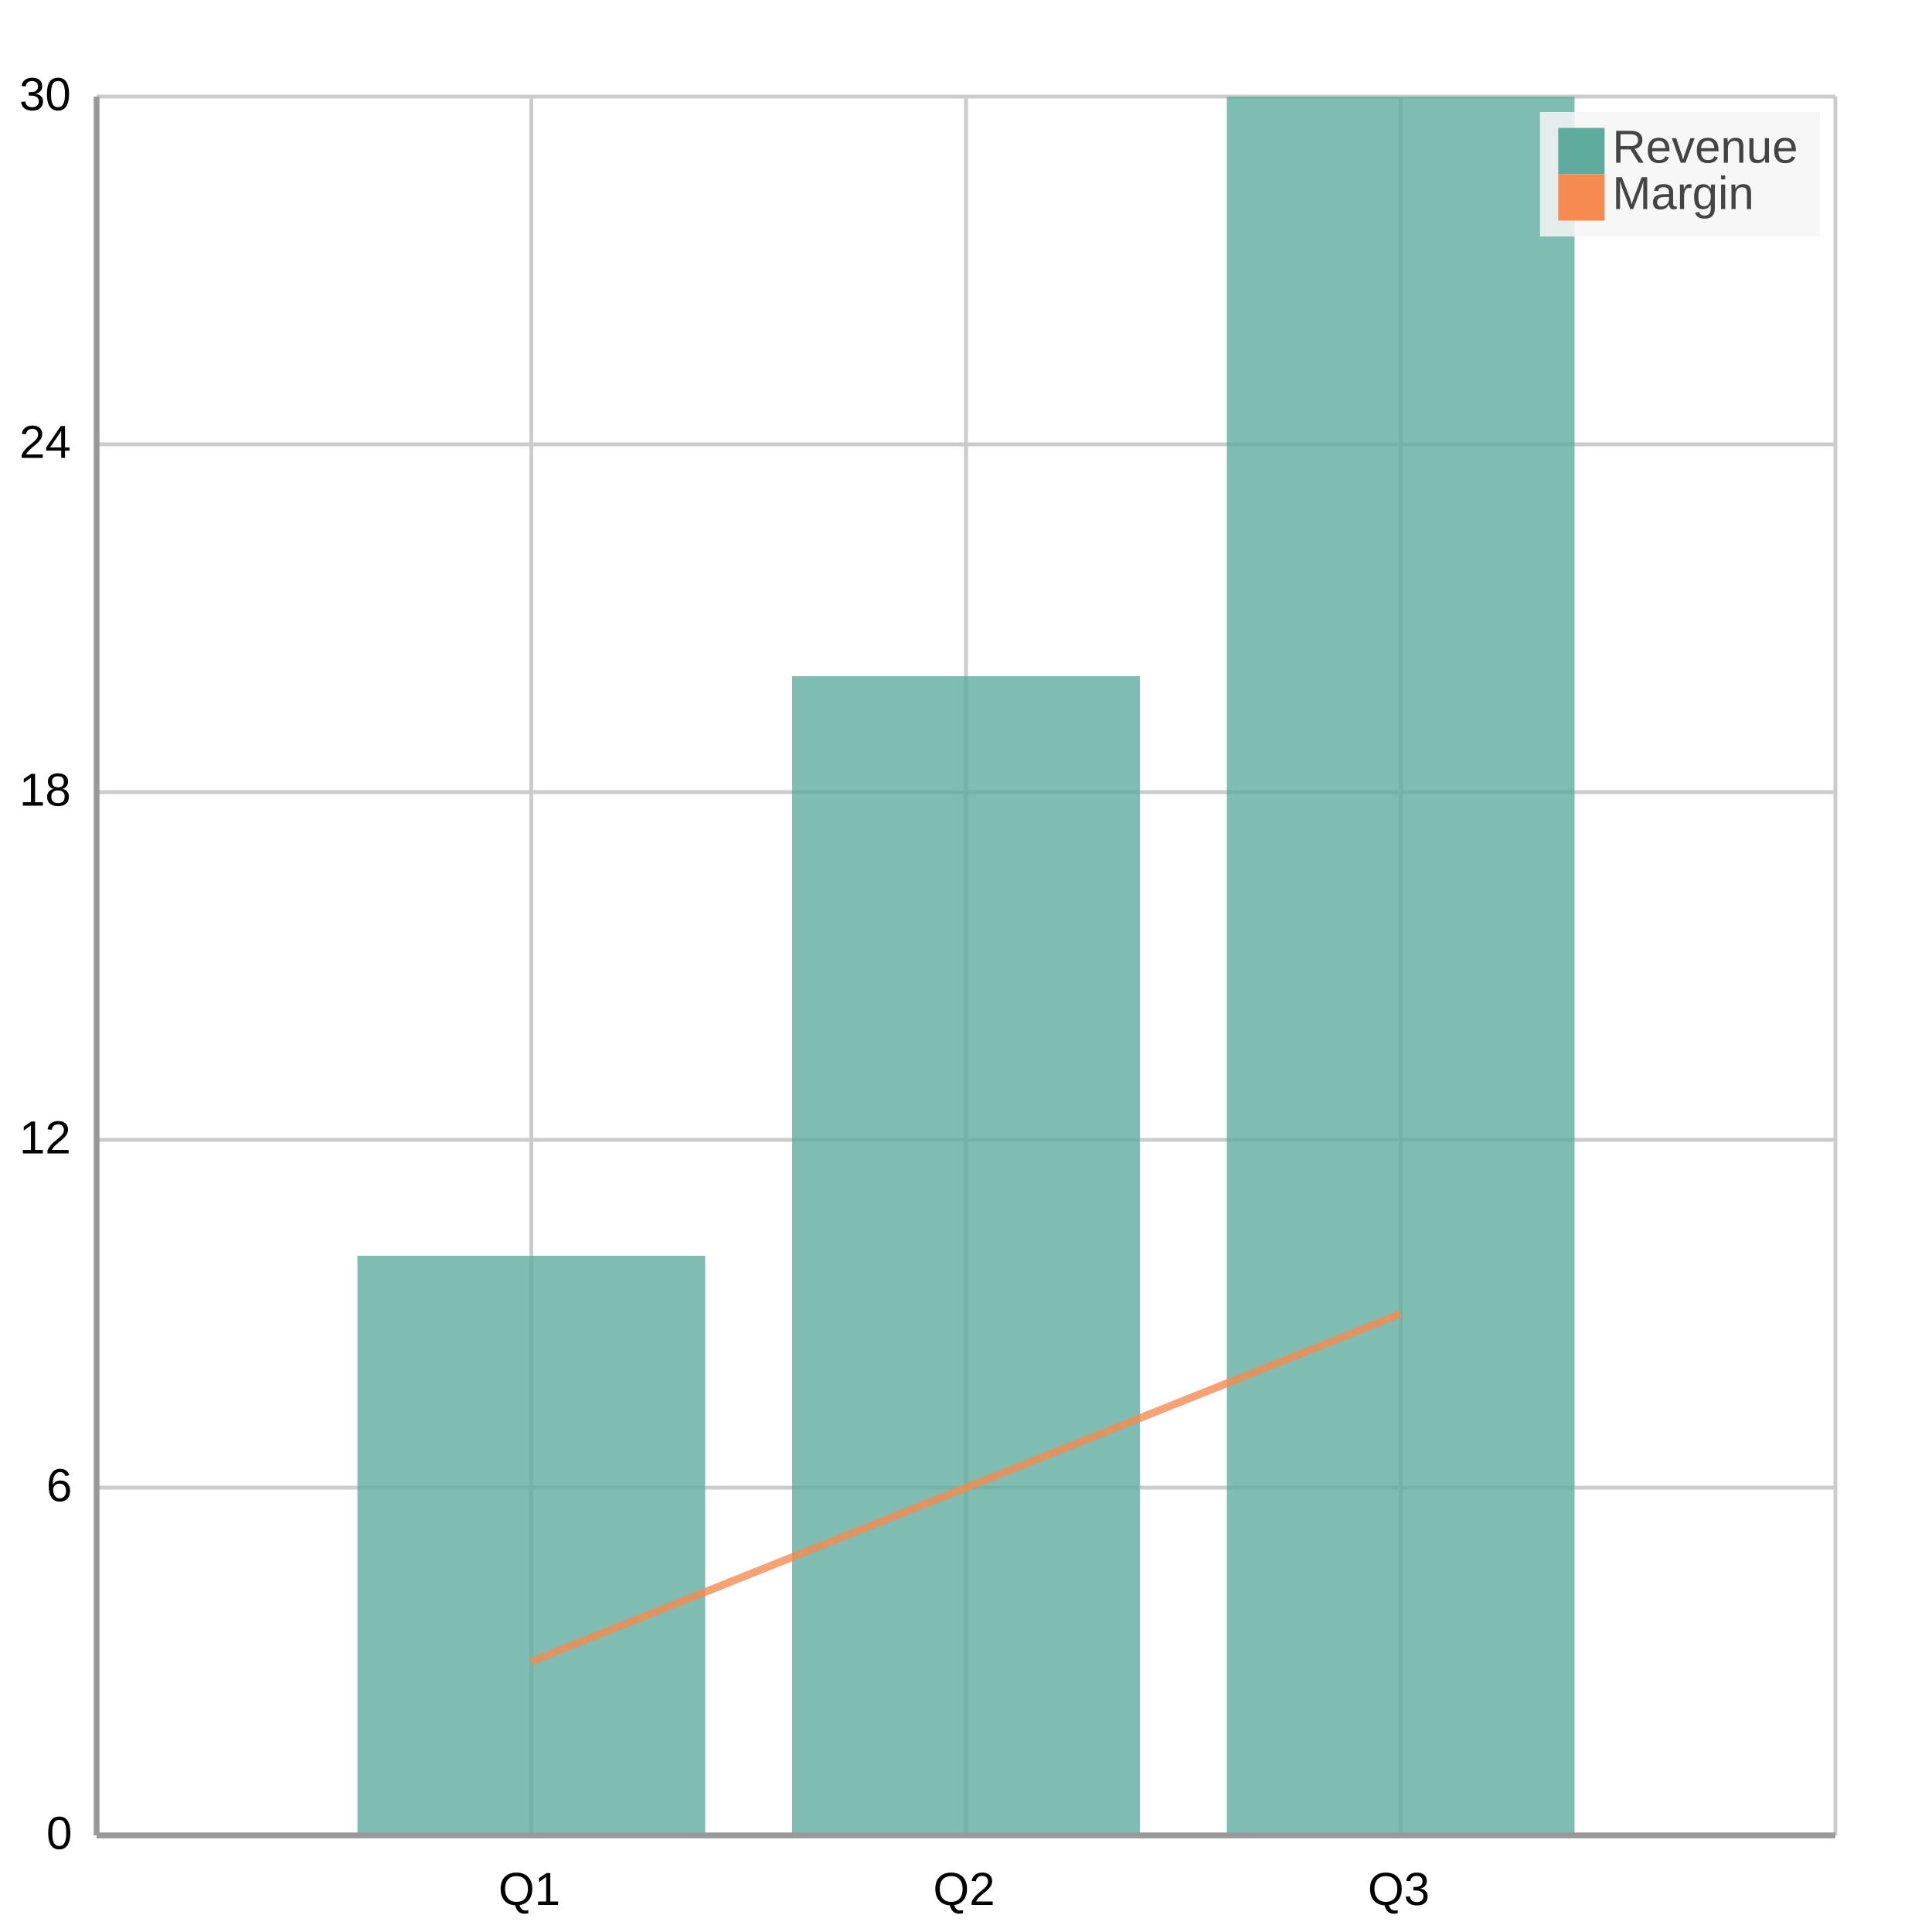
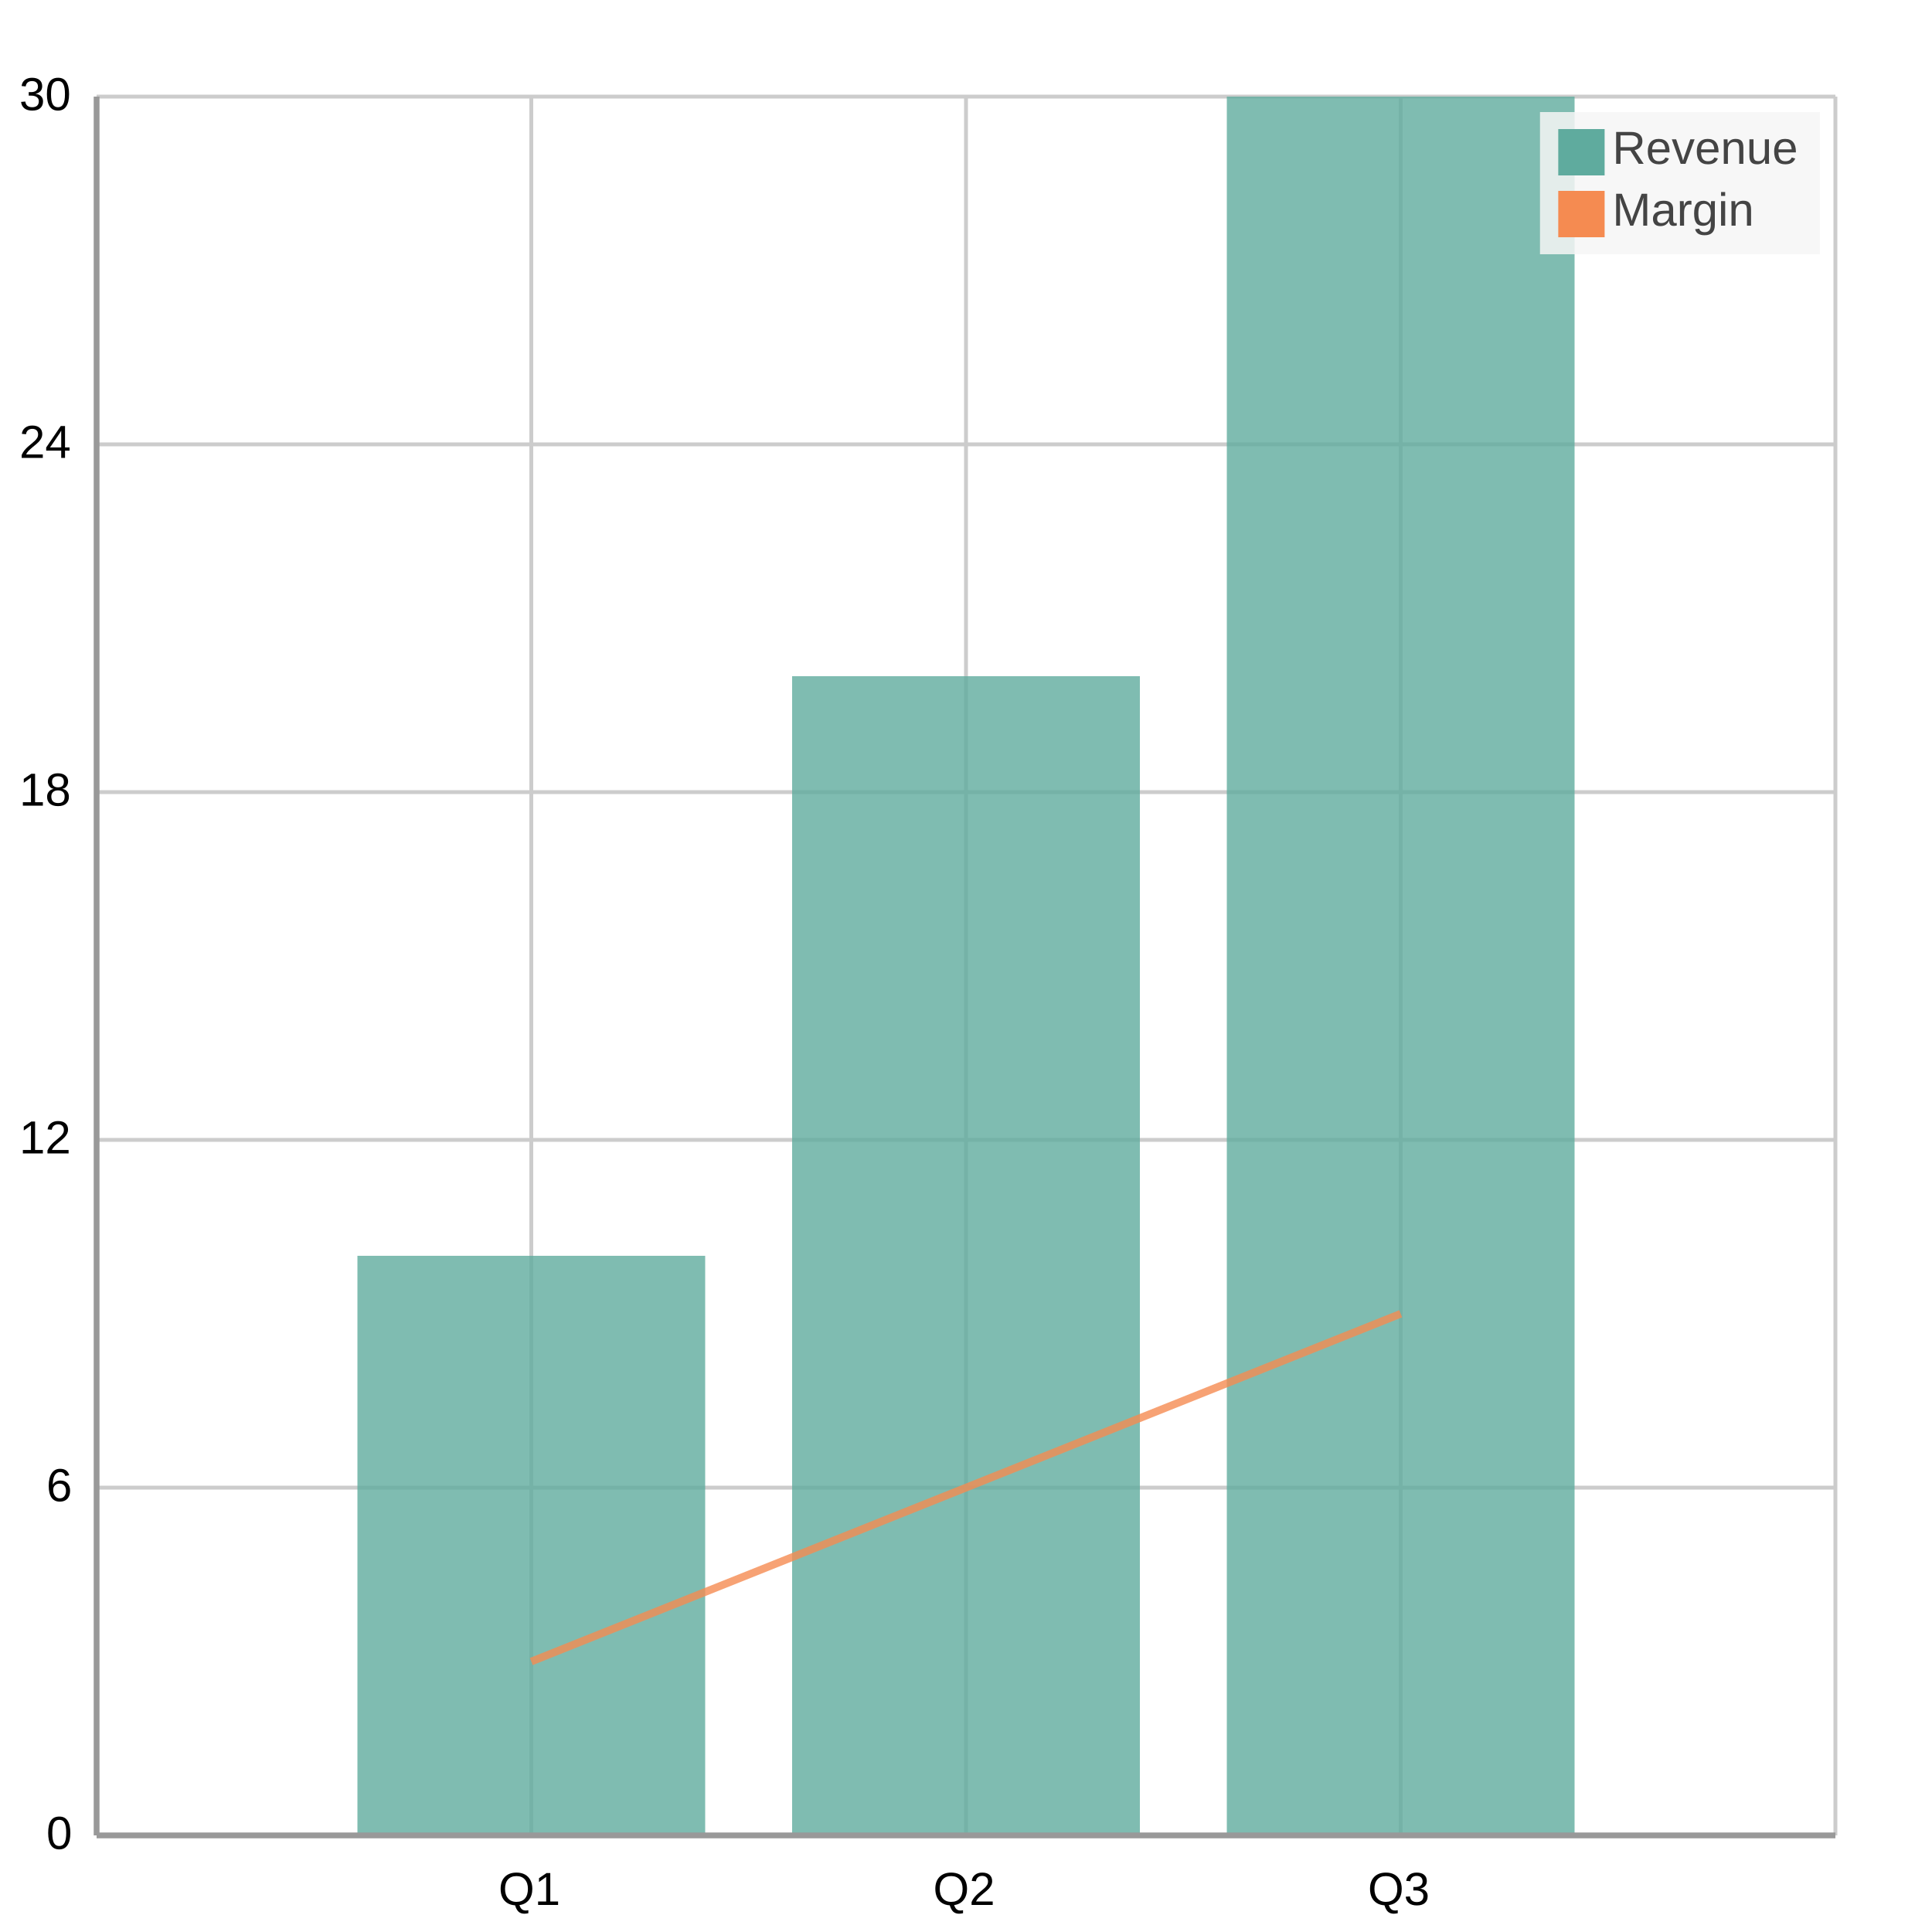
<svg xmlns="http://www.w3.org/2000/svg" width="500" height="500" viewBox="0 0 500 500">
  <path fill="#FFFFFF" d="M0 0 h500 v500 h-500 v-500Z" />
  <defs>
    <clipPath id="plot-clip">
      <rect x="0" y="0" width="450.0" height="450.0" />
    </clipPath>
  </defs>
  <g>
    <path stroke="#cccccc" stroke-dasharray="None" d="M0 0.0 h450.0 M0 90.0 h450.0 M0 180.0 h450.0 M0 270.0 h450.0 M0 360.0 h450.0 M0 450.0 h450.0" transform="translate(25.0, 25.0)" />
    <g font-size="12" font-family="Arial" fill="#000000" transform="translate(19.0, 25.0)">
      <text x="0" y="0.0" transform="translate(-14, 3.5)">30</text>
      <text x="0" y="90.0" transform="translate(-14, 3.5)">24</text>
      <text x="0" y="180.0" transform="translate(-14, 3.5)">18</text>
      <text x="0" y="270.0" transform="translate(-14, 3.5)">12</text>
      <text x="0" y="360.0" transform="translate(-7, 3.5)">6</text>
      <text x="0" y="450.0" transform="translate(-7, 3.5)">0</text>
    </g>
  </g>
  <g>
    <path stroke="#cccccc" stroke-dasharray="None" d="M0.0 0 v450.0 M112.5 0 v450.0 M225.0 0 v450.0 M337.5 0 v450.0 M450.0 0 v450.0" transform="translate(25.0, 25.0)" />
    <g font-size="12" font-family="Arial" fill="#000000" transform="translate(25.0, 43.0)">
      <text x="0.0" y="450.0" transform="translate(-2.0, 0)"> </text>
      <text x="112.5" y="450.0" transform="translate(-8.5, 0)">Q1</text>
      <text x="225.0" y="450.0" transform="translate(-8.5, 0)">Q2</text>
      <text x="337.5" y="450.0" transform="translate(-8.5, 0)">Q3</text>
      <text x="450.0" y="450.0" transform="translate(-2.0, 0)"> </text>
    </g>
  </g>
  <g>
    <g opacity="0.8" transform="translate(-25.0, -25.0) rotate(180, 250.0, 250.0) scale(-1, 1) translate(-450.0, 0)">
      <path d="M67.5 0 h90.0 v150.0 h-90.0 v-150.0Z M180.0 0 h90.0 v300.0 h-90.0 v-300.0Z M292.5 0 h90.0 v450.0 h-90.0 v-450.0Z" fill="#5fab9e" />
    </g>
    <g opacity="0.8" transform="translate(-25.0, -25.0) rotate(180, 250.0, 250.0) scale(-1, 1) translate(-450.0, 0)">
      <g fill="white" stroke="#f58b51" stroke-width="2">
        <path d="M112.5 45.0 L225.0 90.0 L337.5 135.0" fill="none" />
      </g>
    </g>
  </g>
  <g>
-     <rect transform="translate(-4.725, -2.1)" x="403.275" y="31.1" width="72.45" height="32.2" fill="#f5f5f5" fill-opacity="0.85" stroke="none" />
+     <rect transform="translate(-4.725, -2.4)" x="403.275" y="31.4" width="72.45" height="36.8" fill="#f5f5f5" fill-opacity="0.85" stroke="none" />
    <g>
-       <rect y="33.1" x="403.275" width="12" height="12" fill="#5fab9e" />
-       <text y="42.1" x="417.275" font-size="12" font-family="Arial" fill="#444444">Revenue</text>
+       <rect y="33.4" x="403.275" width="12" height="12" fill="#5fab9e" />
+       <text y="42.4" x="417.275" font-size="12" font-family="Arial" fill="#444444">Revenue</text>
    </g>
    <g>
-       <rect y="45.1" x="403.275" width="12" height="12" fill="#f58b51" />
-       <text y="54.1" x="417.275" font-size="12" font-family="Arial" fill="#444444">Margin</text>
+       <rect y="49.4" x="403.275" width="12" height="12" fill="#f58b51" />
+       <text y="58.4" x="417.275" font-size="12" font-family="Arial" fill="#444444">Margin</text>
    </g>
  </g>
  <path d="M25.0 25.0 v450.0 M25.0 475.0 h450.0" stroke="#999" stroke-width="1.5" fill="none" />
</svg>
